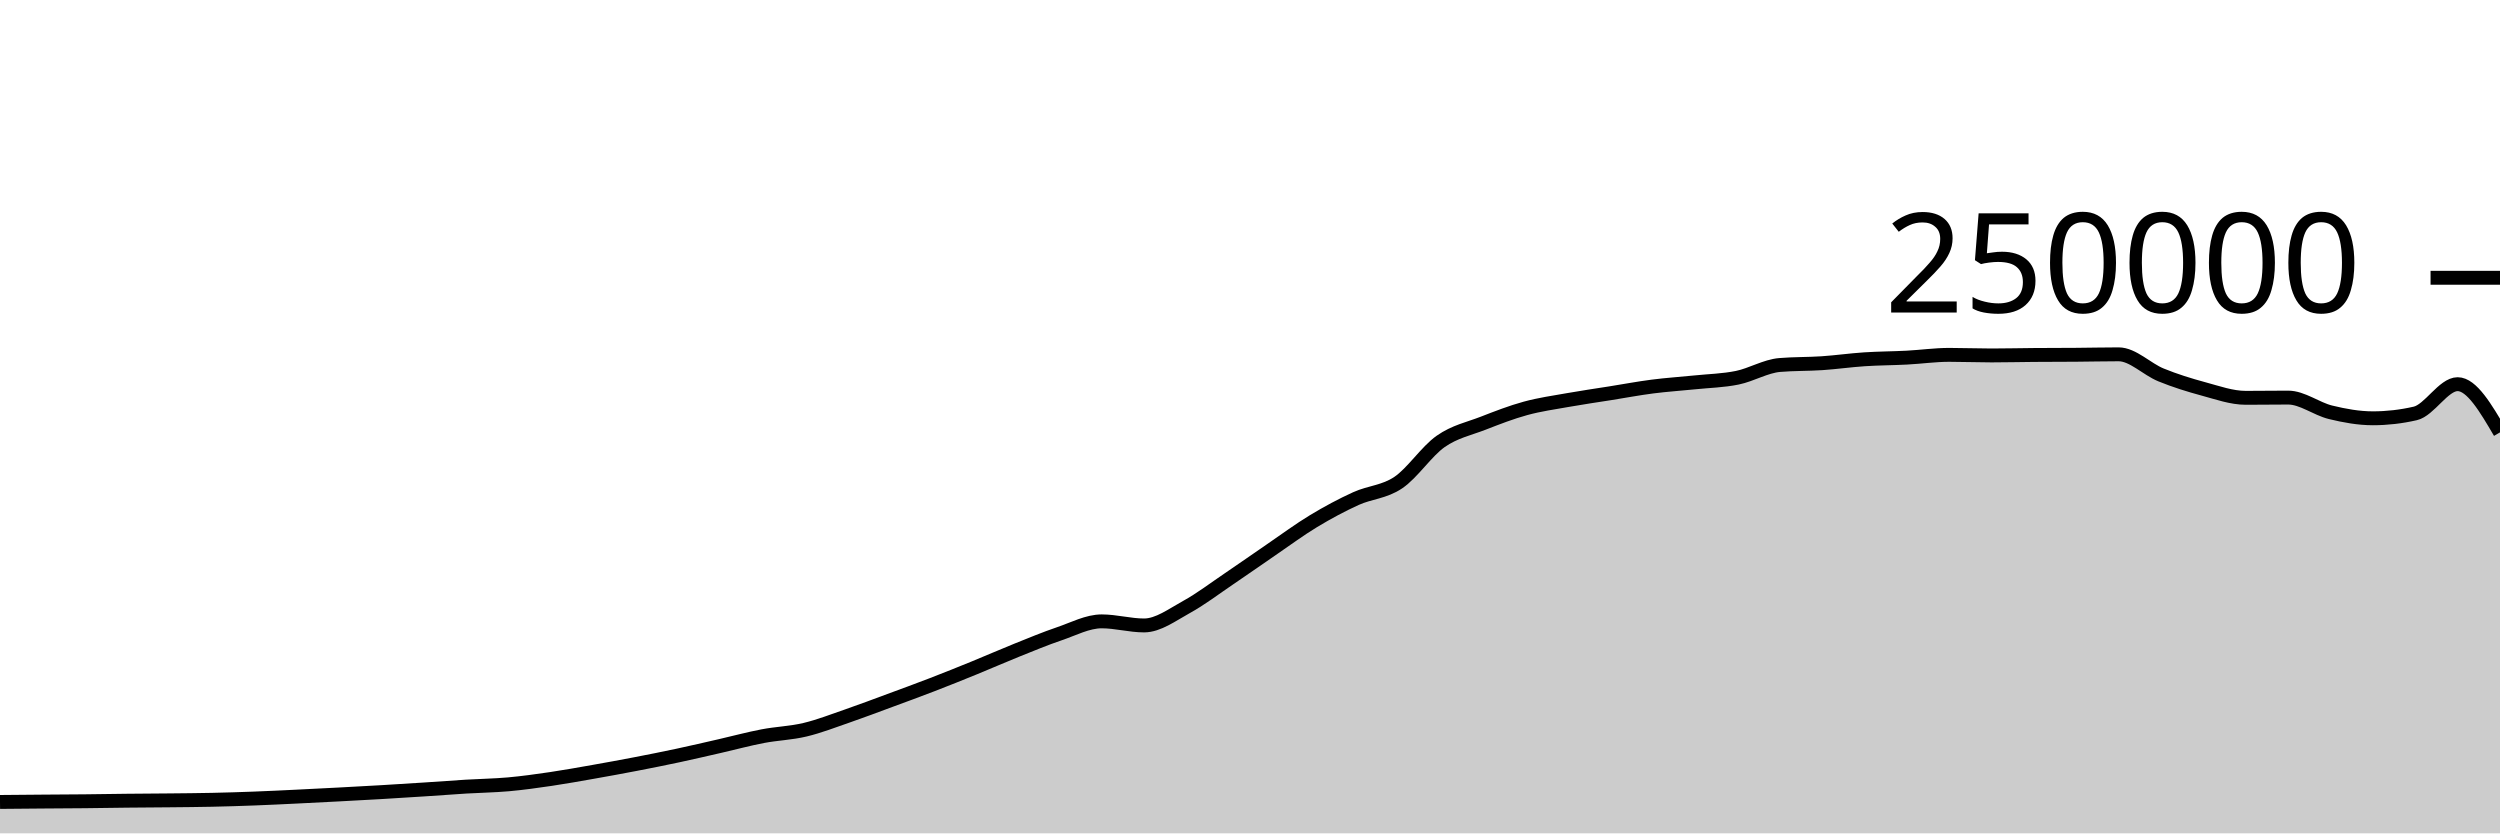
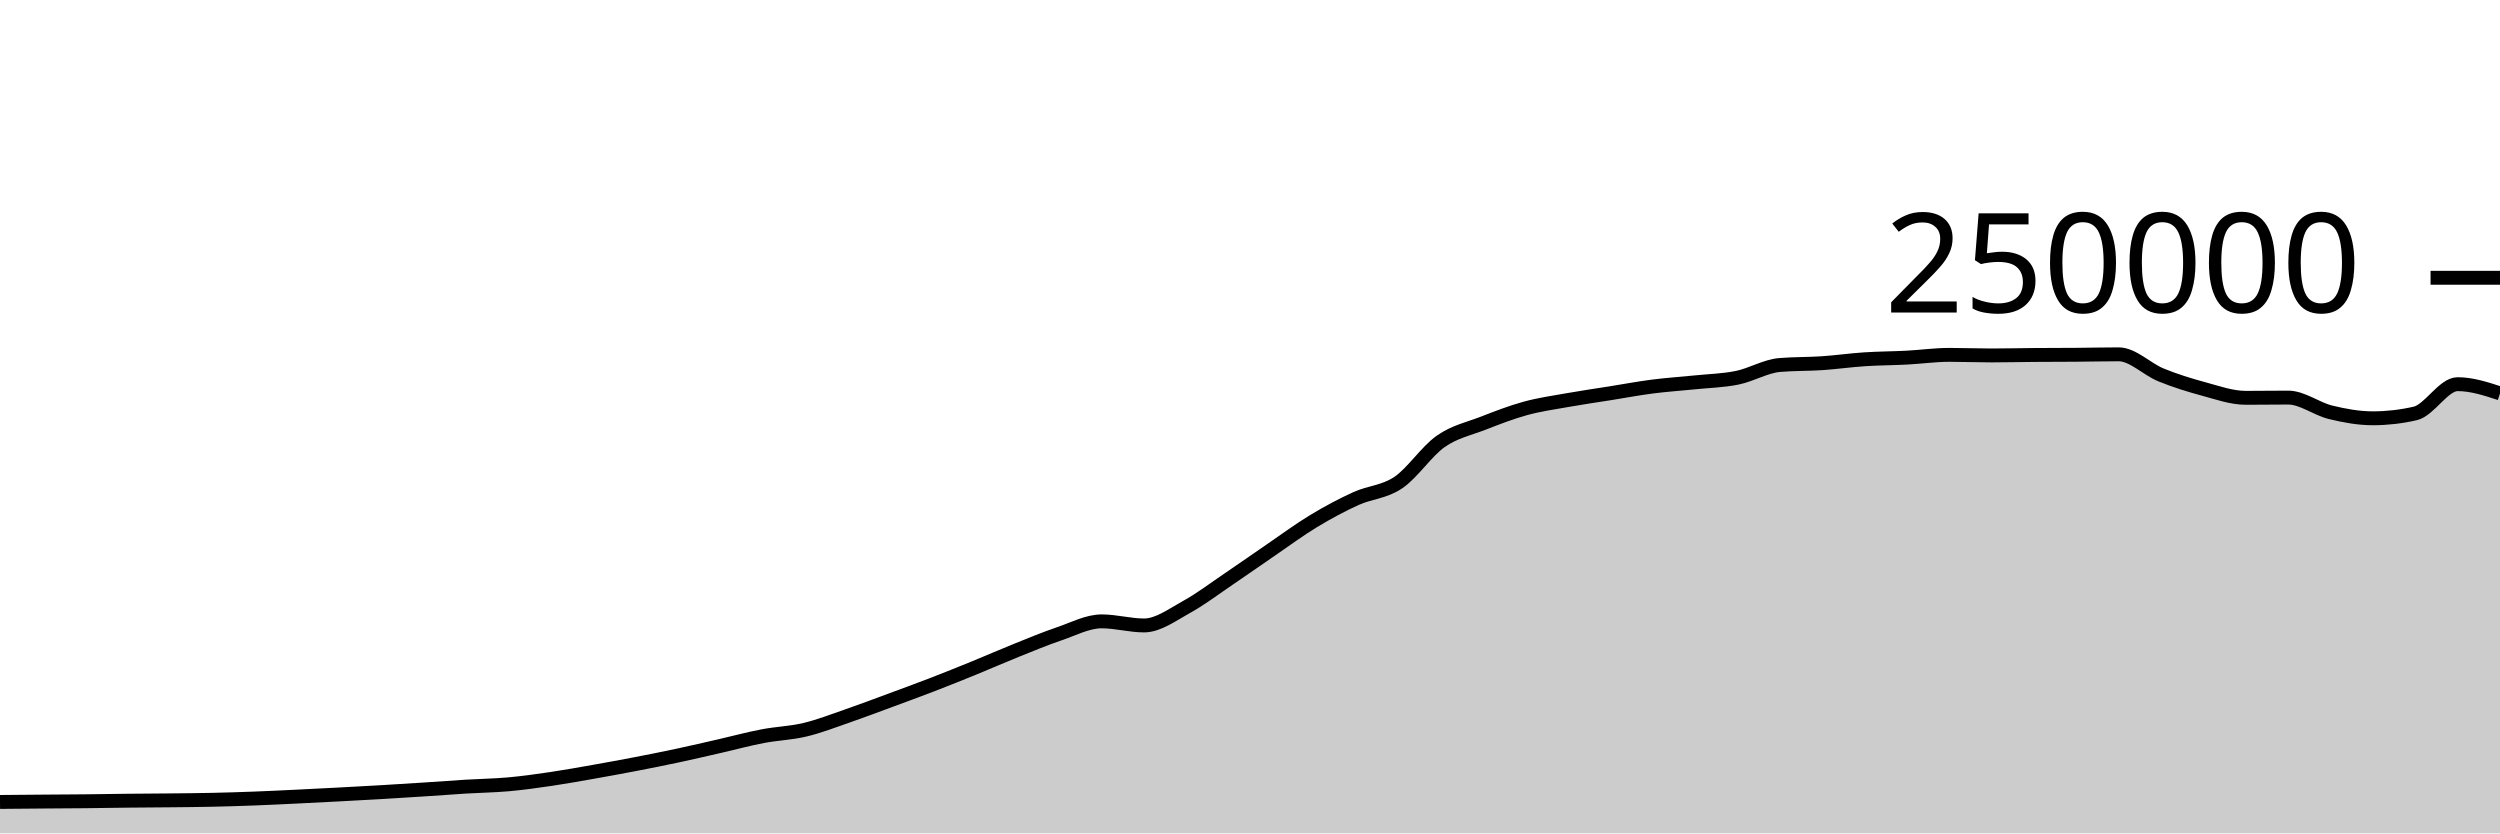
<svg xmlns="http://www.w3.org/2000/svg" viewBox="0 0 180 60">
  <g transform="translate(0,20)">
-     <path class="area" fill="rgba(0, 0, 0, 0.2)" d="M0,37.74C1.017,37.731,2.034,37.722,3.051,37.713C4.068,37.705,5.085,37.702,6.102,37.691C7.119,37.681,8.136,37.662,9.153,37.651C10.169,37.64,11.186,37.637,12.203,37.626C13.22,37.616,14.237,37.608,15.254,37.586C16.271,37.564,17.288,37.533,18.305,37.494C19.322,37.456,20.339,37.405,21.356,37.356C22.373,37.307,23.39,37.255,24.407,37.201C25.424,37.147,26.441,37.093,27.458,37.033C28.475,36.974,29.492,36.91,30.508,36.843C31.525,36.777,32.542,36.698,33.559,36.636C34.576,36.574,35.593,36.562,36.61,36.471C37.627,36.379,38.644,36.237,39.661,36.087C40.678,35.937,41.695,35.752,42.712,35.573C43.729,35.394,44.746,35.209,45.763,35.012C46.78,34.816,47.797,34.614,48.814,34.396C49.831,34.179,50.847,33.94,51.864,33.708C52.881,33.476,53.898,33.199,54.915,33.005C55.932,32.81,56.949,32.783,57.966,32.54C58.983,32.297,60,31.898,61.017,31.548C62.034,31.197,63.051,30.81,64.068,30.435C65.085,30.06,66.102,29.689,67.119,29.296C68.136,28.904,69.153,28.495,70.169,28.08C71.186,27.666,72.203,27.216,73.22,26.808C74.237,26.4,75.254,25.976,76.271,25.631C77.288,25.286,78.305,24.738,79.322,24.738C80.339,24.738,81.356,25.032,82.373,25.032C83.39,25.032,84.407,24.263,85.424,23.705C86.441,23.147,87.458,22.37,88.475,21.683C89.492,20.996,90.508,20.278,91.525,19.584C92.542,18.89,93.559,18.134,94.576,17.52C95.593,16.906,96.61,16.36,97.627,15.898C98.644,15.436,99.661,15.433,100.678,14.746C101.695,14.06,102.712,12.493,103.729,11.781C104.746,11.069,105.763,10.87,106.78,10.474C107.797,10.078,108.814,9.682,109.831,9.404C110.847,9.125,111.864,8.984,112.881,8.803C113.898,8.621,114.915,8.477,115.932,8.315C116.949,8.153,117.966,7.961,118.983,7.83C120,7.699,121.017,7.636,122.034,7.53C123.051,7.425,124.068,7.405,125.085,7.197C126.102,6.989,127.119,6.366,128.136,6.28C129.153,6.194,130.169,6.219,131.186,6.151C132.203,6.082,133.22,5.936,134.237,5.869C135.254,5.802,136.271,5.802,137.288,5.749C138.305,5.696,139.322,5.55,140.339,5.55C141.356,5.55,142.373,5.592,143.39,5.592C144.407,5.592,145.424,5.565,146.441,5.558C147.458,5.55,148.475,5.552,149.492,5.544C150.508,5.537,151.525,5.511,152.542,5.511C153.559,5.511,154.576,6.581,155.593,6.995C156.61,7.41,157.627,7.725,158.644,8C159.661,8.275,160.678,8.643,161.695,8.643C162.712,8.643,163.729,8.626,164.746,8.626C165.763,8.626,166.78,9.437,167.797,9.685C168.814,9.934,169.831,10.117,170.847,10.117C171.864,10.117,172.881,10.001,173.898,9.767C174.915,9.533,175.932,7.66,176.949,7.66C177.966,7.66,178.983,9.395,180,11.131L180,40C178.983,40,177.966,40,176.949,40C175.932,40,174.915,40,173.898,40C172.881,40,171.864,40,170.847,40C169.831,40,168.814,40,167.797,40C166.78,40,165.763,40,164.746,40C163.729,40,162.712,40,161.695,40C160.678,40,159.661,40,158.644,40C157.627,40,156.61,40,155.593,40C154.576,40,153.559,40,152.542,40C151.525,40,150.508,40,149.492,40C148.475,40,147.458,40,146.441,40C145.424,40,144.407,40,143.39,40C142.373,40,141.356,40,140.339,40C139.322,40,138.305,40,137.288,40C136.271,40,135.254,40,134.237,40C133.22,40,132.203,40,131.186,40C130.169,40,129.153,40,128.136,40C127.119,40,126.102,40,125.085,40C124.068,40,123.051,40,122.034,40C121.017,40,120,40,118.983,40C117.966,40,116.949,40,115.932,40C114.915,40,113.898,40,112.881,40C111.864,40,110.847,40,109.831,40C108.814,40,107.797,40,106.78,40C105.763,40,104.746,40,103.729,40C102.712,40,101.695,40,100.678,40C99.661,40,98.644,40,97.627,40C96.61,40,95.593,40,94.576,40C93.559,40,92.542,40,91.525,40C90.508,40,89.492,40,88.475,40C87.458,40,86.441,40,85.424,40C84.407,40,83.39,40,82.373,40C81.356,40,80.339,40,79.322,40C78.305,40,77.288,40,76.271,40C75.254,40,74.237,40,73.22,40C72.203,40,71.186,40,70.169,40C69.153,40,68.136,40,67.119,40C66.102,40,65.085,40,64.068,40C63.051,40,62.034,40,61.017,40C60,40,58.983,40,57.966,40C56.949,40,55.932,40,54.915,40C53.898,40,52.881,40,51.864,40C50.847,40,49.831,40,48.814,40C47.797,40,46.78,40,45.763,40C44.746,40,43.729,40,42.712,40C41.695,40,40.678,40,39.661,40C38.644,40,37.627,40,36.61,40C35.593,40,34.576,40,33.559,40C32.542,40,31.525,40,30.508,40C29.492,40,28.475,40,27.458,40C26.441,40,25.424,40,24.407,40C23.39,40,22.373,40,21.356,40C20.339,40,19.322,40,18.305,40C17.288,40,16.271,40,15.254,40C14.237,40,13.22,40,12.203,40C11.186,40,10.169,40,9.153,40C8.136,40,7.119,40,6.102,40C5.085,40,4.068,40,3.051,40C2.034,40,1.017,40,0,40Z" />
-     <path class="line" stroke="black" fill="none" d="M0,37.74C1.017,37.731,2.034,37.722,3.051,37.713C4.068,37.705,5.085,37.702,6.102,37.691C7.119,37.681,8.136,37.662,9.153,37.651C10.169,37.64,11.186,37.637,12.203,37.626C13.22,37.616,14.237,37.608,15.254,37.586C16.271,37.564,17.288,37.533,18.305,37.494C19.322,37.456,20.339,37.405,21.356,37.356C22.373,37.307,23.39,37.255,24.407,37.201C25.424,37.147,26.441,37.093,27.458,37.033C28.475,36.974,29.492,36.91,30.508,36.843C31.525,36.777,32.542,36.698,33.559,36.636C34.576,36.574,35.593,36.562,36.61,36.471C37.627,36.379,38.644,36.237,39.661,36.087C40.678,35.937,41.695,35.752,42.712,35.573C43.729,35.394,44.746,35.209,45.763,35.012C46.78,34.816,47.797,34.614,48.814,34.396C49.831,34.179,50.847,33.94,51.864,33.708C52.881,33.476,53.898,33.199,54.915,33.005C55.932,32.81,56.949,32.783,57.966,32.54C58.983,32.297,60,31.898,61.017,31.548C62.034,31.197,63.051,30.81,64.068,30.435C65.085,30.06,66.102,29.689,67.119,29.296C68.136,28.904,69.153,28.495,70.169,28.08C71.186,27.666,72.203,27.216,73.22,26.808C74.237,26.4,75.254,25.976,76.271,25.631C77.288,25.286,78.305,24.738,79.322,24.738C80.339,24.738,81.356,25.032,82.373,25.032C83.39,25.032,84.407,24.263,85.424,23.705C86.441,23.147,87.458,22.37,88.475,21.683C89.492,20.996,90.508,20.278,91.525,19.584C92.542,18.89,93.559,18.134,94.576,17.52C95.593,16.906,96.61,16.36,97.627,15.898C98.644,15.436,99.661,15.433,100.678,14.746C101.695,14.06,102.712,12.493,103.729,11.781C104.746,11.069,105.763,10.87,106.78,10.474C107.797,10.078,108.814,9.682,109.831,9.404C110.847,9.125,111.864,8.984,112.881,8.803C113.898,8.621,114.915,8.477,115.932,8.315C116.949,8.153,117.966,7.961,118.983,7.83C120,7.699,121.017,7.636,122.034,7.53C123.051,7.425,124.068,7.405,125.085,7.197C126.102,6.989,127.119,6.366,128.136,6.28C129.153,6.194,130.169,6.219,131.186,6.151C132.203,6.082,133.22,5.936,134.237,5.869C135.254,5.802,136.271,5.802,137.288,5.749C138.305,5.696,139.322,5.55,140.339,5.55C141.356,5.55,142.373,5.592,143.39,5.592C144.407,5.592,145.424,5.565,146.441,5.558C147.458,5.55,148.475,5.552,149.492,5.544C150.508,5.537,151.525,5.511,152.542,5.511C153.559,5.511,154.576,6.581,155.593,6.995C156.61,7.41,157.627,7.725,158.644,8C159.661,8.275,160.678,8.643,161.695,8.643C162.712,8.643,163.729,8.626,164.746,8.626C165.763,8.626,166.78,9.437,167.797,9.685C168.814,9.934,169.831,10.117,170.847,10.117C171.864,10.117,172.881,10.001,173.898,9.767C174.915,9.533,175.932,7.66,176.949,7.66C177.966,7.66,178.983,9.395,180,11.131" />
+     <path class="area" fill="rgba(0, 0, 0, 0.2)" d="M0,37.74C1.017,37.731,2.034,37.722,3.051,37.713C4.068,37.705,5.085,37.702,6.102,37.691C7.119,37.681,8.136,37.662,9.153,37.651C10.169,37.64,11.186,37.637,12.203,37.626C13.22,37.616,14.237,37.608,15.254,37.586C16.271,37.564,17.288,37.533,18.305,37.494C19.322,37.456,20.339,37.405,21.356,37.356C22.373,37.307,23.39,37.255,24.407,37.201C25.424,37.147,26.441,37.093,27.458,37.033C28.475,36.974,29.492,36.91,30.508,36.843C31.525,36.777,32.542,36.698,33.559,36.636C34.576,36.574,35.593,36.562,36.61,36.471C37.627,36.379,38.644,36.237,39.661,36.087C40.678,35.937,41.695,35.752,42.712,35.573C43.729,35.394,44.746,35.209,45.763,35.012C46.78,34.816,47.797,34.614,48.814,34.396C49.831,34.179,50.847,33.94,51.864,33.708C52.881,33.476,53.898,33.199,54.915,33.005C55.932,32.81,56.949,32.783,57.966,32.54C58.983,32.297,60,31.898,61.017,31.548C62.034,31.197,63.051,30.81,64.068,30.435C65.085,30.06,66.102,29.689,67.119,29.296C68.136,28.904,69.153,28.495,70.169,28.08C71.186,27.666,72.203,27.216,73.22,26.808C74.237,26.4,75.254,25.976,76.271,25.631C77.288,25.286,78.305,24.738,79.322,24.738C80.339,24.738,81.356,25.032,82.373,25.032C83.39,25.032,84.407,24.263,85.424,23.705C86.441,23.147,87.458,22.37,88.475,21.683C89.492,20.996,90.508,20.278,91.525,19.584C92.542,18.89,93.559,18.134,94.576,17.52C95.593,16.906,96.61,16.36,97.627,15.898C98.644,15.436,99.661,15.433,100.678,14.746C101.695,14.06,102.712,12.493,103.729,11.781C104.746,11.069,105.763,10.87,106.78,10.474C107.797,10.078,108.814,9.682,109.831,9.404C110.847,9.125,111.864,8.984,112.881,8.803C113.898,8.621,114.915,8.477,115.932,8.315C116.949,8.153,117.966,7.961,118.983,7.83C120,7.699,121.017,7.636,122.034,7.53C123.051,7.425,124.068,7.405,125.085,7.197C126.102,6.989,127.119,6.366,128.136,6.28C129.153,6.194,130.169,6.219,131.186,6.151C132.203,6.082,133.22,5.936,134.237,5.869C135.254,5.802,136.271,5.802,137.288,5.749C138.305,5.696,139.322,5.55,140.339,5.55C141.356,5.55,142.373,5.592,143.39,5.592C144.407,5.592,145.424,5.565,146.441,5.558C147.458,5.55,148.475,5.552,149.492,5.544C150.508,5.537,151.525,5.511,152.542,5.511C153.559,5.511,154.576,6.581,155.593,6.995C156.61,7.41,157.627,7.725,158.644,8C159.661,8.275,160.678,8.643,161.695,8.643C162.712,8.643,163.729,8.626,164.746,8.626C165.763,8.626,166.78,9.437,167.797,9.685C168.814,9.934,169.831,10.117,170.847,10.117C171.864,10.117,172.881,10.001,173.898,9.767C174.915,9.533,175.932,7.66,176.949,7.66C177.966,7.66,178.983,7.992,180,8.324L180,40C178.983,40,177.966,40,176.949,40C175.932,40,174.915,40,173.898,40C172.881,40,171.864,40,170.847,40C169.831,40,168.814,40,167.797,40C166.78,40,165.763,40,164.746,40C163.729,40,162.712,40,161.695,40C160.678,40,159.661,40,158.644,40C157.627,40,156.61,40,155.593,40C154.576,40,153.559,40,152.542,40C151.525,40,150.508,40,149.492,40C148.475,40,147.458,40,146.441,40C145.424,40,144.407,40,143.39,40C142.373,40,141.356,40,140.339,40C139.322,40,138.305,40,137.288,40C136.271,40,135.254,40,134.237,40C133.22,40,132.203,40,131.186,40C130.169,40,129.153,40,128.136,40C127.119,40,126.102,40,125.085,40C124.068,40,123.051,40,122.034,40C121.017,40,120,40,118.983,40C117.966,40,116.949,40,115.932,40C114.915,40,113.898,40,112.881,40C111.864,40,110.847,40,109.831,40C108.814,40,107.797,40,106.78,40C105.763,40,104.746,40,103.729,40C102.712,40,101.695,40,100.678,40C99.661,40,98.644,40,97.627,40C96.61,40,95.593,40,94.576,40C93.559,40,92.542,40,91.525,40C90.508,40,89.492,40,88.475,40C87.458,40,86.441,40,85.424,40C84.407,40,83.39,40,82.373,40C81.356,40,80.339,40,79.322,40C78.305,40,77.288,40,76.271,40C75.254,40,74.237,40,73.22,40C72.203,40,71.186,40,70.169,40C69.153,40,68.136,40,67.119,40C66.102,40,65.085,40,64.068,40C63.051,40,62.034,40,61.017,40C60,40,58.983,40,57.966,40C56.949,40,55.932,40,54.915,40C53.898,40,52.881,40,51.864,40C50.847,40,49.831,40,48.814,40C47.797,40,46.78,40,45.763,40C44.746,40,43.729,40,42.712,40C41.695,40,40.678,40,39.661,40C38.644,40,37.627,40,36.61,40C35.593,40,34.576,40,33.559,40C32.542,40,31.525,40,30.508,40C29.492,40,28.475,40,27.458,40C26.441,40,25.424,40,24.407,40C23.39,40,22.373,40,21.356,40C20.339,40,19.322,40,18.305,40C17.288,40,16.271,40,15.254,40C14.237,40,13.22,40,12.203,40C11.186,40,10.169,40,9.153,40C8.136,40,7.119,40,6.102,40C5.085,40,4.068,40,3.051,40C2.034,40,1.017,40,0,40Z" />
+     <path class="line" stroke="black" fill="none" d="M0,37.74C1.017,37.731,2.034,37.722,3.051,37.713C4.068,37.705,5.085,37.702,6.102,37.691C7.119,37.681,8.136,37.662,9.153,37.651C10.169,37.64,11.186,37.637,12.203,37.626C13.22,37.616,14.237,37.608,15.254,37.586C16.271,37.564,17.288,37.533,18.305,37.494C19.322,37.456,20.339,37.405,21.356,37.356C22.373,37.307,23.39,37.255,24.407,37.201C25.424,37.147,26.441,37.093,27.458,37.033C28.475,36.974,29.492,36.91,30.508,36.843C31.525,36.777,32.542,36.698,33.559,36.636C34.576,36.574,35.593,36.562,36.61,36.471C37.627,36.379,38.644,36.237,39.661,36.087C40.678,35.937,41.695,35.752,42.712,35.573C43.729,35.394,44.746,35.209,45.763,35.012C46.78,34.816,47.797,34.614,48.814,34.396C49.831,34.179,50.847,33.94,51.864,33.708C52.881,33.476,53.898,33.199,54.915,33.005C55.932,32.81,56.949,32.783,57.966,32.54C58.983,32.297,60,31.898,61.017,31.548C62.034,31.197,63.051,30.81,64.068,30.435C65.085,30.06,66.102,29.689,67.119,29.296C68.136,28.904,69.153,28.495,70.169,28.08C71.186,27.666,72.203,27.216,73.22,26.808C74.237,26.4,75.254,25.976,76.271,25.631C77.288,25.286,78.305,24.738,79.322,24.738C80.339,24.738,81.356,25.032,82.373,25.032C83.39,25.032,84.407,24.263,85.424,23.705C86.441,23.147,87.458,22.37,88.475,21.683C89.492,20.996,90.508,20.278,91.525,19.584C92.542,18.89,93.559,18.134,94.576,17.52C95.593,16.906,96.61,16.36,97.627,15.898C98.644,15.436,99.661,15.433,100.678,14.746C101.695,14.06,102.712,12.493,103.729,11.781C104.746,11.069,105.763,10.87,106.78,10.474C107.797,10.078,108.814,9.682,109.831,9.404C110.847,9.125,111.864,8.984,112.881,8.803C113.898,8.621,114.915,8.477,115.932,8.315C116.949,8.153,117.966,7.961,118.983,7.83C120,7.699,121.017,7.636,122.034,7.53C123.051,7.425,124.068,7.405,125.085,7.197C126.102,6.989,127.119,6.366,128.136,6.28C129.153,6.194,130.169,6.219,131.186,6.151C132.203,6.082,133.22,5.936,134.237,5.869C135.254,5.802,136.271,5.802,137.288,5.749C138.305,5.696,139.322,5.55,140.339,5.55C141.356,5.55,142.373,5.592,143.39,5.592C144.407,5.592,145.424,5.565,146.441,5.558C147.458,5.55,148.475,5.552,149.492,5.544C150.508,5.537,151.525,5.511,152.542,5.511C153.559,5.511,154.576,6.581,155.593,6.995C156.61,7.41,157.627,7.725,158.644,8C159.661,8.275,160.678,8.643,161.695,8.643C162.712,8.643,163.729,8.626,164.746,8.626C165.763,8.626,166.78,9.437,167.797,9.685C168.814,9.934,169.831,10.117,170.847,10.117C171.864,10.117,172.881,10.001,173.898,9.767C174.915,9.533,175.932,7.66,176.949,7.66C177.966,7.66,178.983,7.992,180,8.324" />
    <path class="axis-ceiling" stroke-width="1" stroke="black" fill="none" d="M175,0L180,0" />
    <text class="axis-ceiling-label" font-family="sans-serif" text-anchor="end" font-size="10px" x="170" y="2.5">250000</text>
  </g>
</svg>
